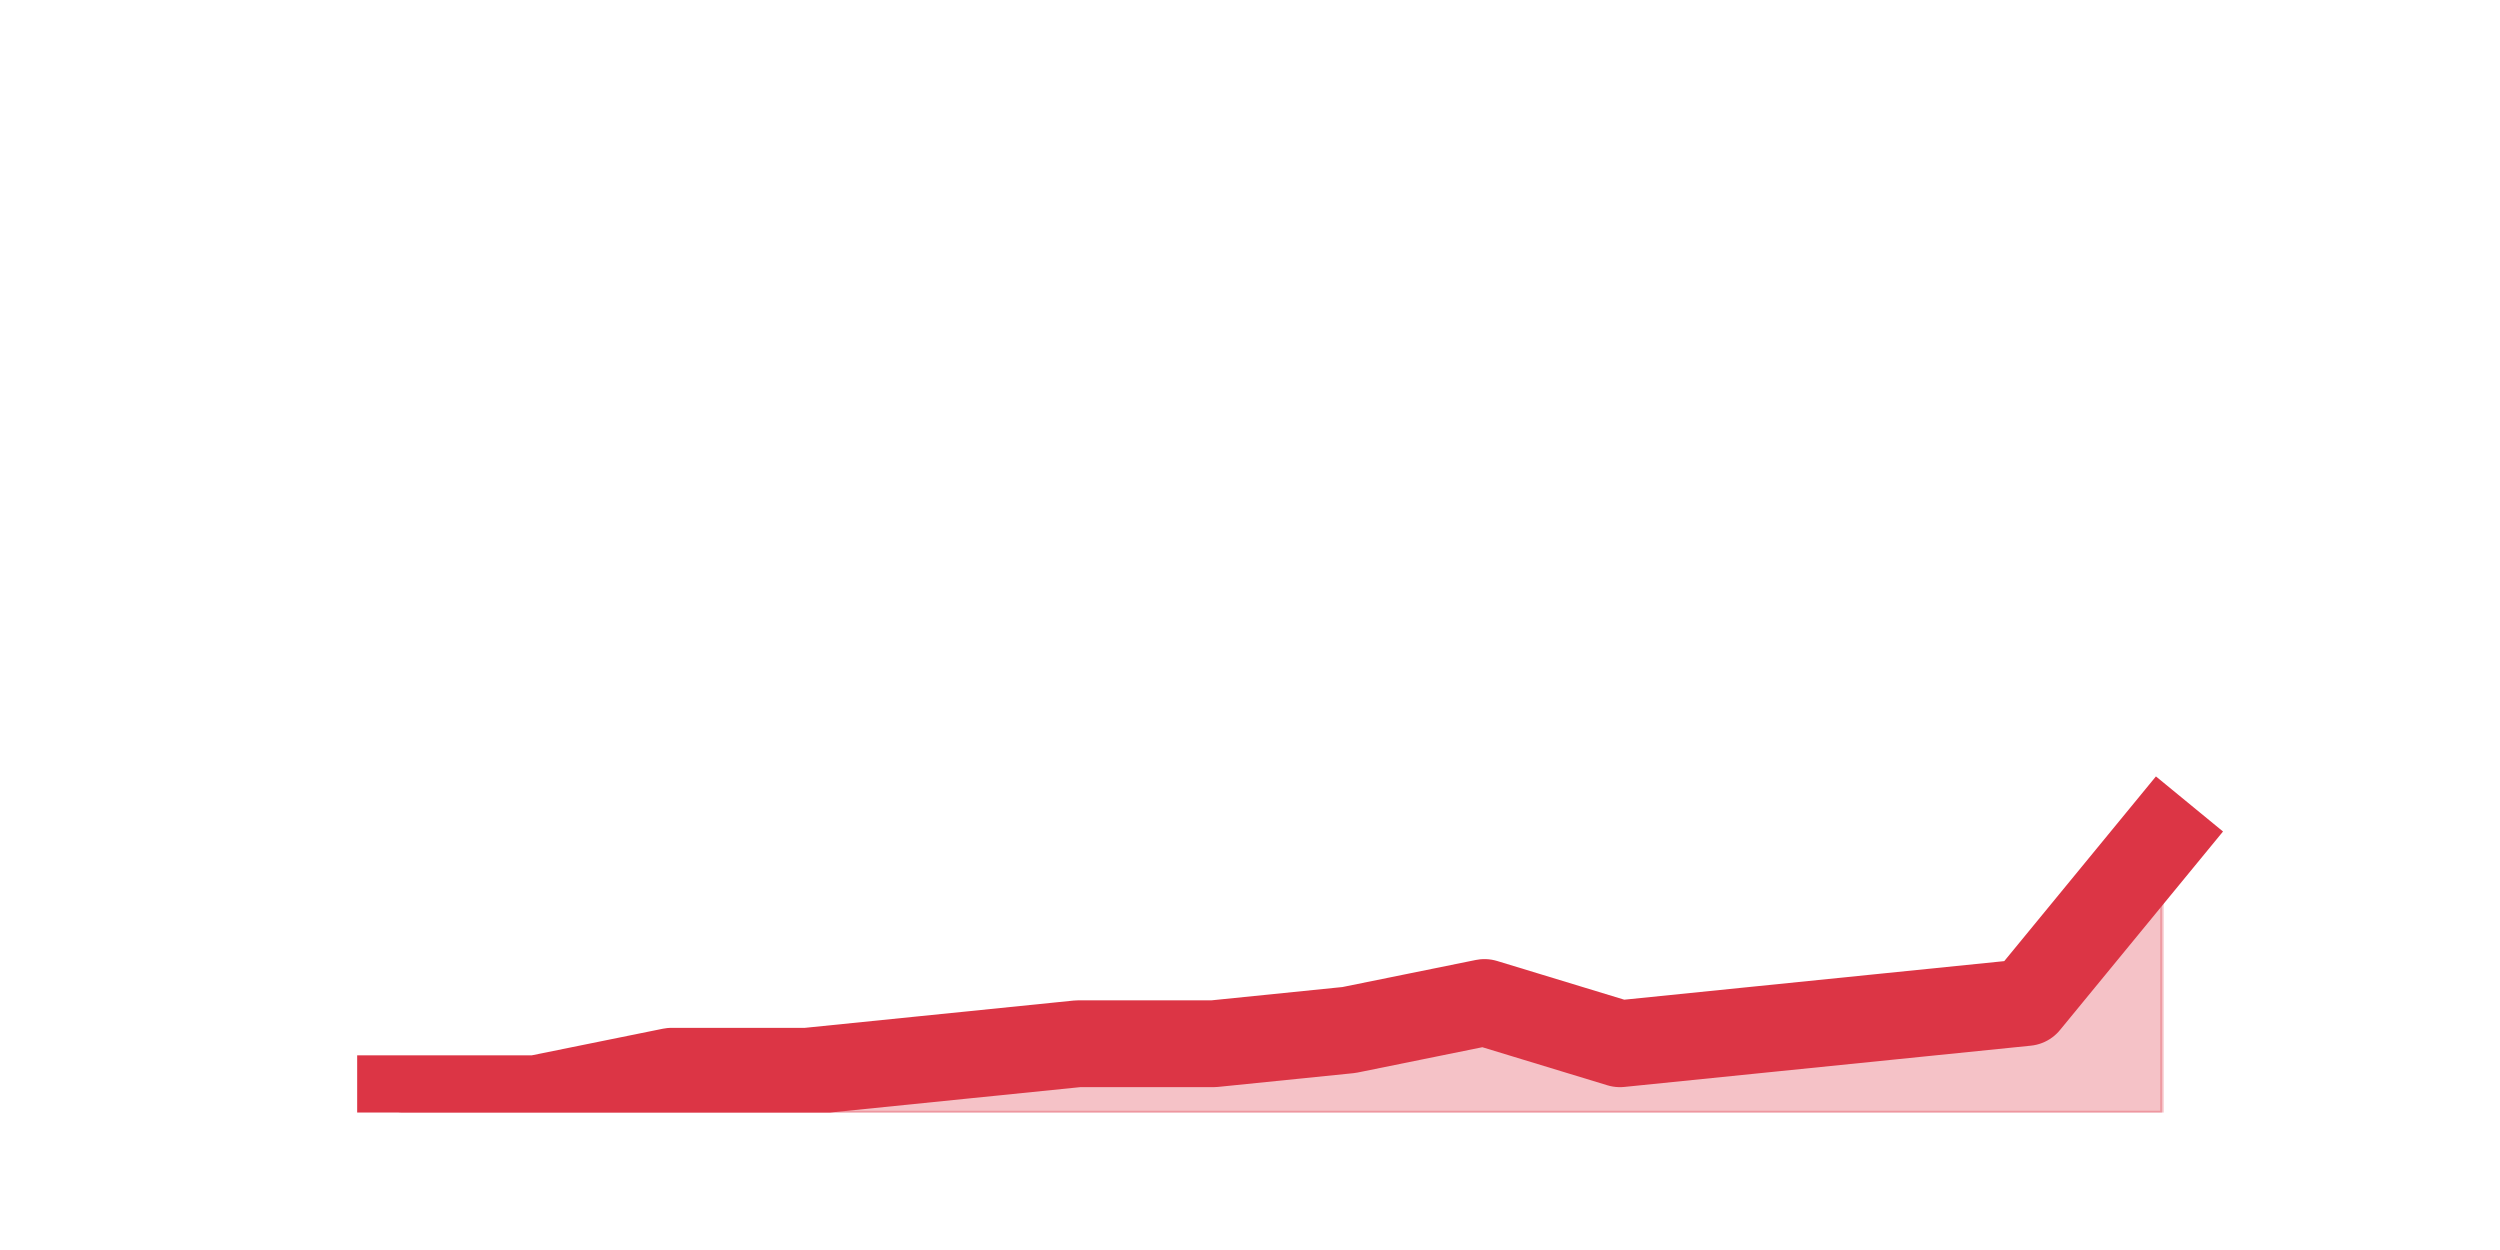
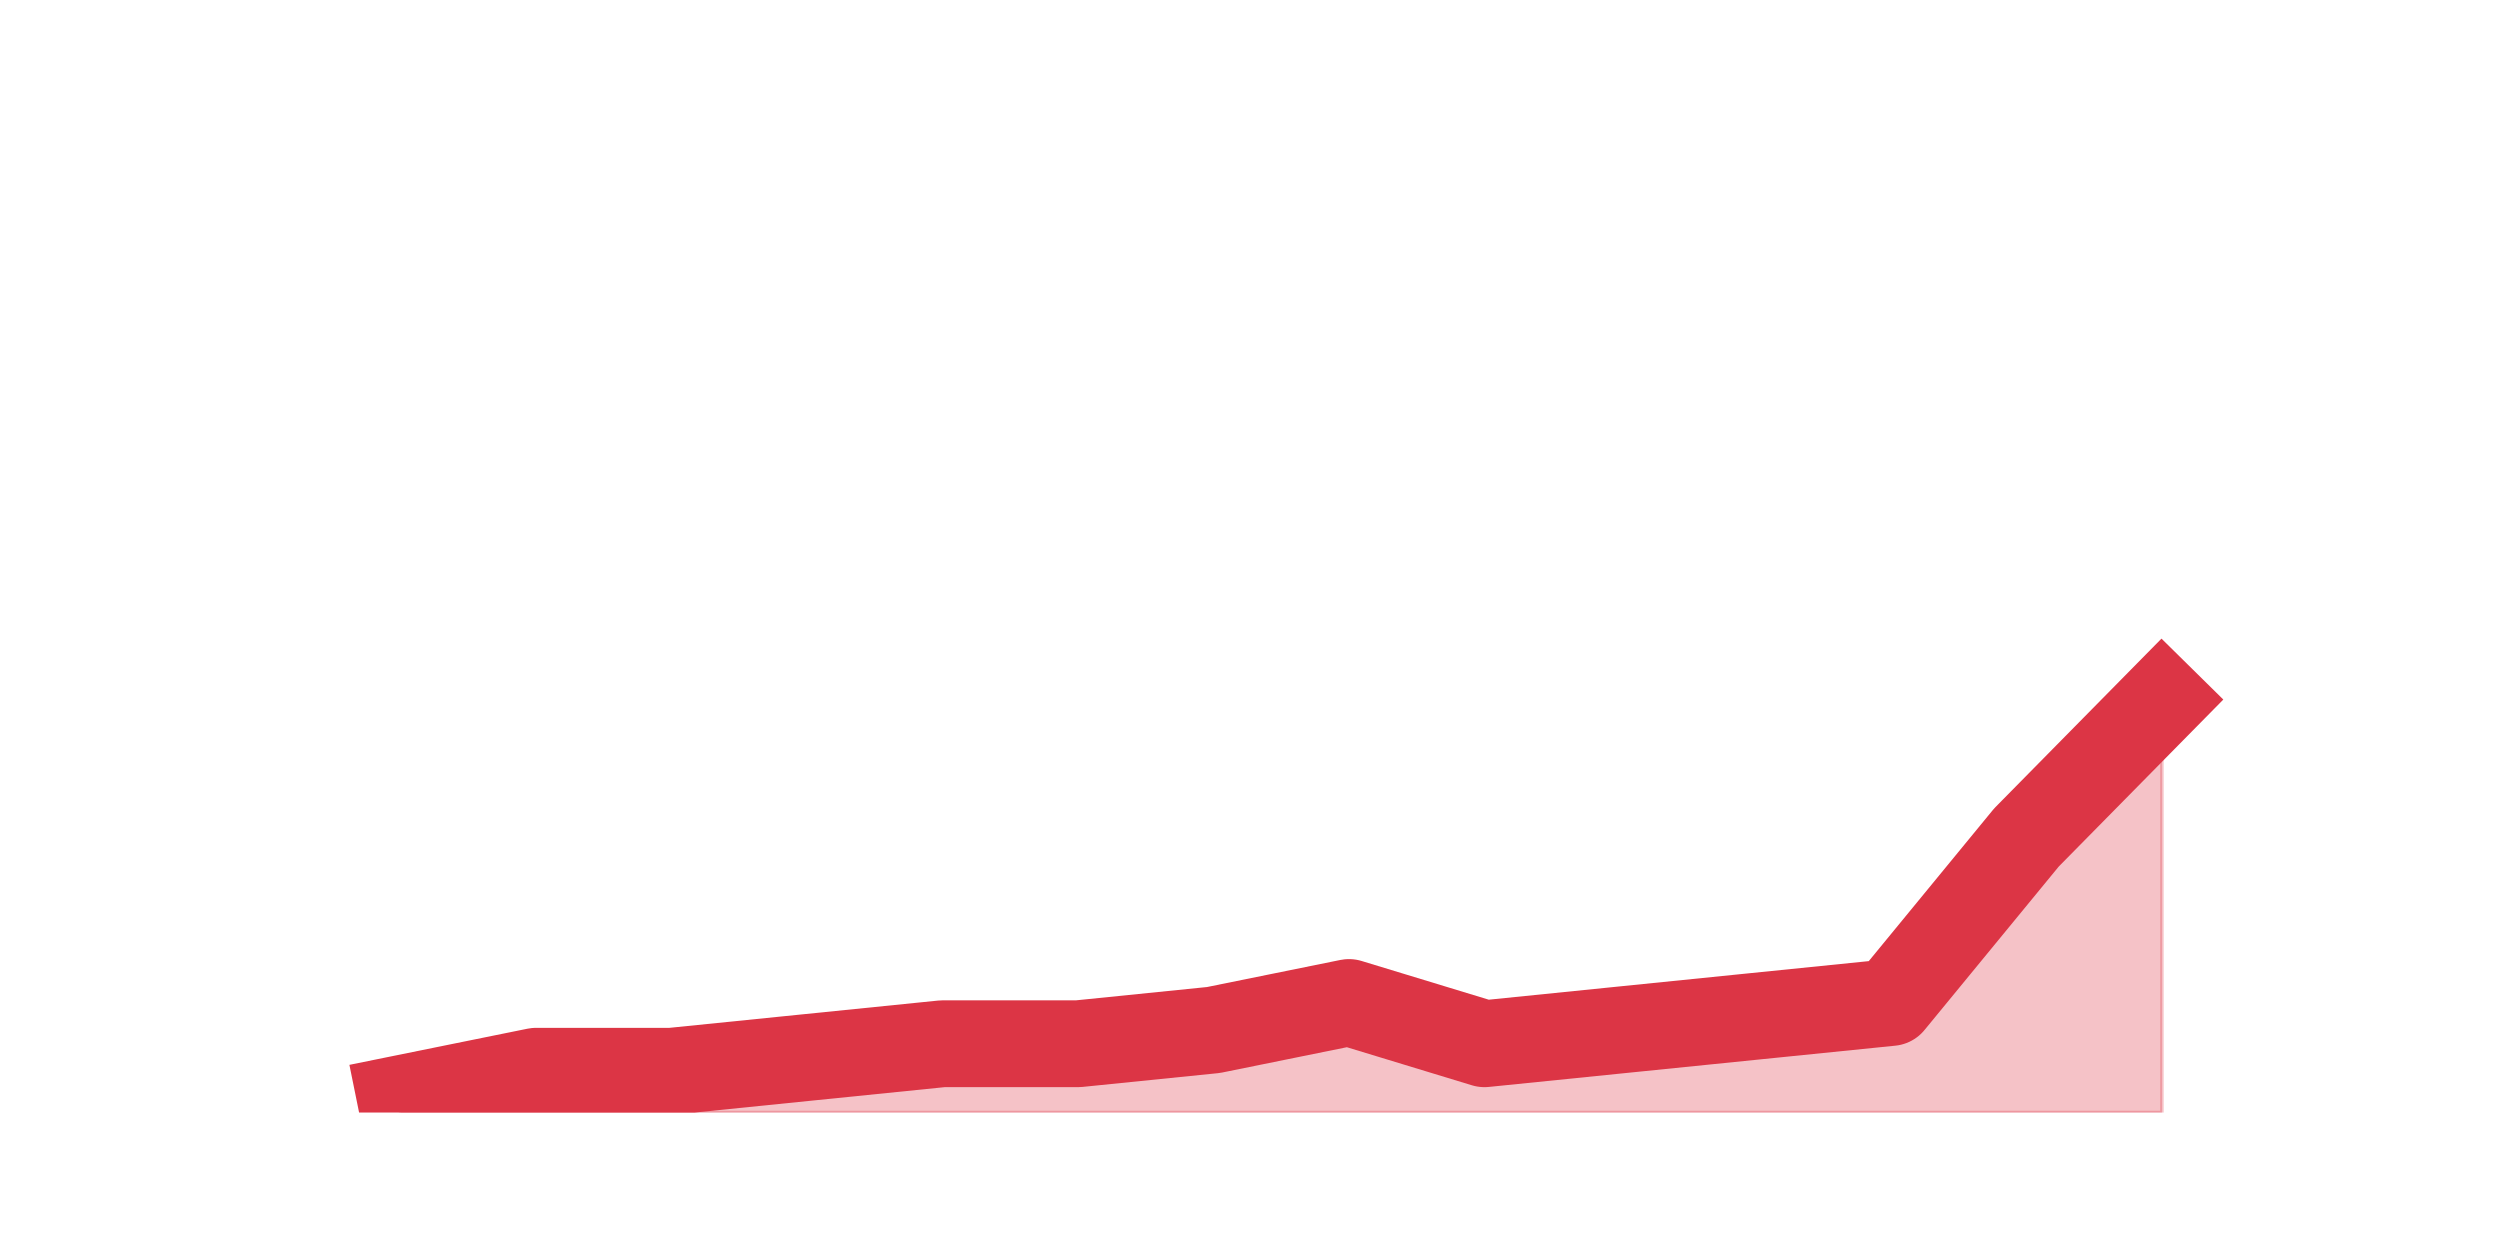
<svg xmlns="http://www.w3.org/2000/svg" xmlns:xlink="http://www.w3.org/1999/xlink" height="360pt" version="1.1" viewBox="0 0 720 360" width="720pt">
  <defs>
    <style type="text/css">*{stroke-linecap:butt;stroke-linejoin:round;}</style>
  </defs>
  <g id="figure_1">
    <g id="patch_1">
      <path d="M 0 360  L 720 360  L 720 0  L 0 0  z " style="fill:none;" />
    </g>
    <g id="axes_1">
      <g id="matplotlib.axis_1" />
      <g id="matplotlib.axis_2" />
      <g id="PolyCollection_1">
        <defs>
-           <path d="M 115.364 -43.56  L 115.364 -39.6  L 154.385 -39.6  L 193.406 -39.6  L 232.427 -39.6  L 271.448 -39.6  L 310.469 -39.6  L 349.49 -39.6  L 388.51 -39.6  L 427.531 -39.6  L 466.552 -39.6  L 505.573 -39.6  L 544.594 -39.6  L 583.615 -39.6  L 622.636 -39.6  L 622.636 -118.8  L 622.636 -118.8  L 583.615 -71.28  L 544.594 -67.32  L 505.573 -63.36  L 466.552 -59.4  L 427.531 -71.28  L 388.51 -63.36  L 349.49 -59.4  L 310.469 -59.4  L 271.448 -55.44  L 232.427 -51.48  L 193.406 -51.48  L 154.385 -43.56  L 115.364 -43.56  z " id="mb5ed86cccb" style="stroke:#dc3545;stroke-opacity:0.3;" />
+           <path d="M 115.364 -43.56  L 115.364 -39.6  L 154.385 -39.6  L 193.406 -39.6  L 232.427 -39.6  L 271.448 -39.6  L 310.469 -39.6  L 349.49 -39.6  L 388.51 -39.6  L 427.531 -39.6  L 466.552 -39.6  L 505.573 -39.6  L 544.594 -39.6  L 583.615 -39.6  L 622.636 -39.6  L 622.636 -158.4  L 622.636 -158.4  L 583.615 -118.8  L 544.594 -71.28  L 505.573 -67.32  L 466.552 -63.36  L 427.531 -59.4  L 388.51 -71.28  L 349.49 -63.36  L 310.469 -59.4  L 271.448 -59.4  L 232.427 -55.44  L 193.406 -51.48  L 154.385 -51.48  L 115.364 -43.56  z " id="m90e117a2c8" style="stroke:#dc3545;stroke-opacity:0.3;" />
        </defs>
-         <g clip-path="url(#p41af98ebb9)">
-           <use style="fill:#dc3545;fill-opacity:0.3;stroke:#dc3545;stroke-opacity:0.3;" x="0" xlink:href="#mb5ed86cccb" y="360" />
+         <g clip-path="url(#p121a49d8d7)">
+           <use style="fill:#dc3545;fill-opacity:0.3;stroke:#dc3545;stroke-opacity:0.3;" x="0" xlink:href="#m90e117a2c8" y="360" />
        </g>
      </g>
      <g id="line2d_1">
-         <path clip-path="url(#p41af98ebb9)" d="M 115.364 316.44  L 154.385 316.44  L 193.406 308.52  L 232.427 308.52  L 271.448 304.56  L 310.469 300.6  L 349.49 300.6  L 388.51 296.64  L 427.531 288.72  L 466.552 300.6  L 505.573 296.64  L 544.594 292.68  L 583.615 288.72  L 622.636 241.2  " style="fill:none;stroke:#dc3545;stroke-linecap:square;stroke-width:25;" />
+         <path clip-path="url(#p121a49d8d7)" d="M 115.364 316.44  L 154.385 308.52  L 193.406 308.52  L 232.427 304.56  L 271.448 300.6  L 310.469 300.6  L 349.49 296.64  L 388.51 288.72  L 427.531 300.6  L 466.552 296.64  L 505.573 292.68  L 544.594 288.72  L 583.615 241.2  L 622.636 201.6  " style="fill:none;stroke:#dc3545;stroke-linecap:square;stroke-width:25;" />
      </g>
    </g>
  </g>
  <defs>
-     <clipPath id="p41af98ebb9">
+     <clipPath id="p121a49d8d7">
      <rect height="277.2" width="558" x="90" y="43.2" />
    </clipPath>
  </defs>
</svg>
